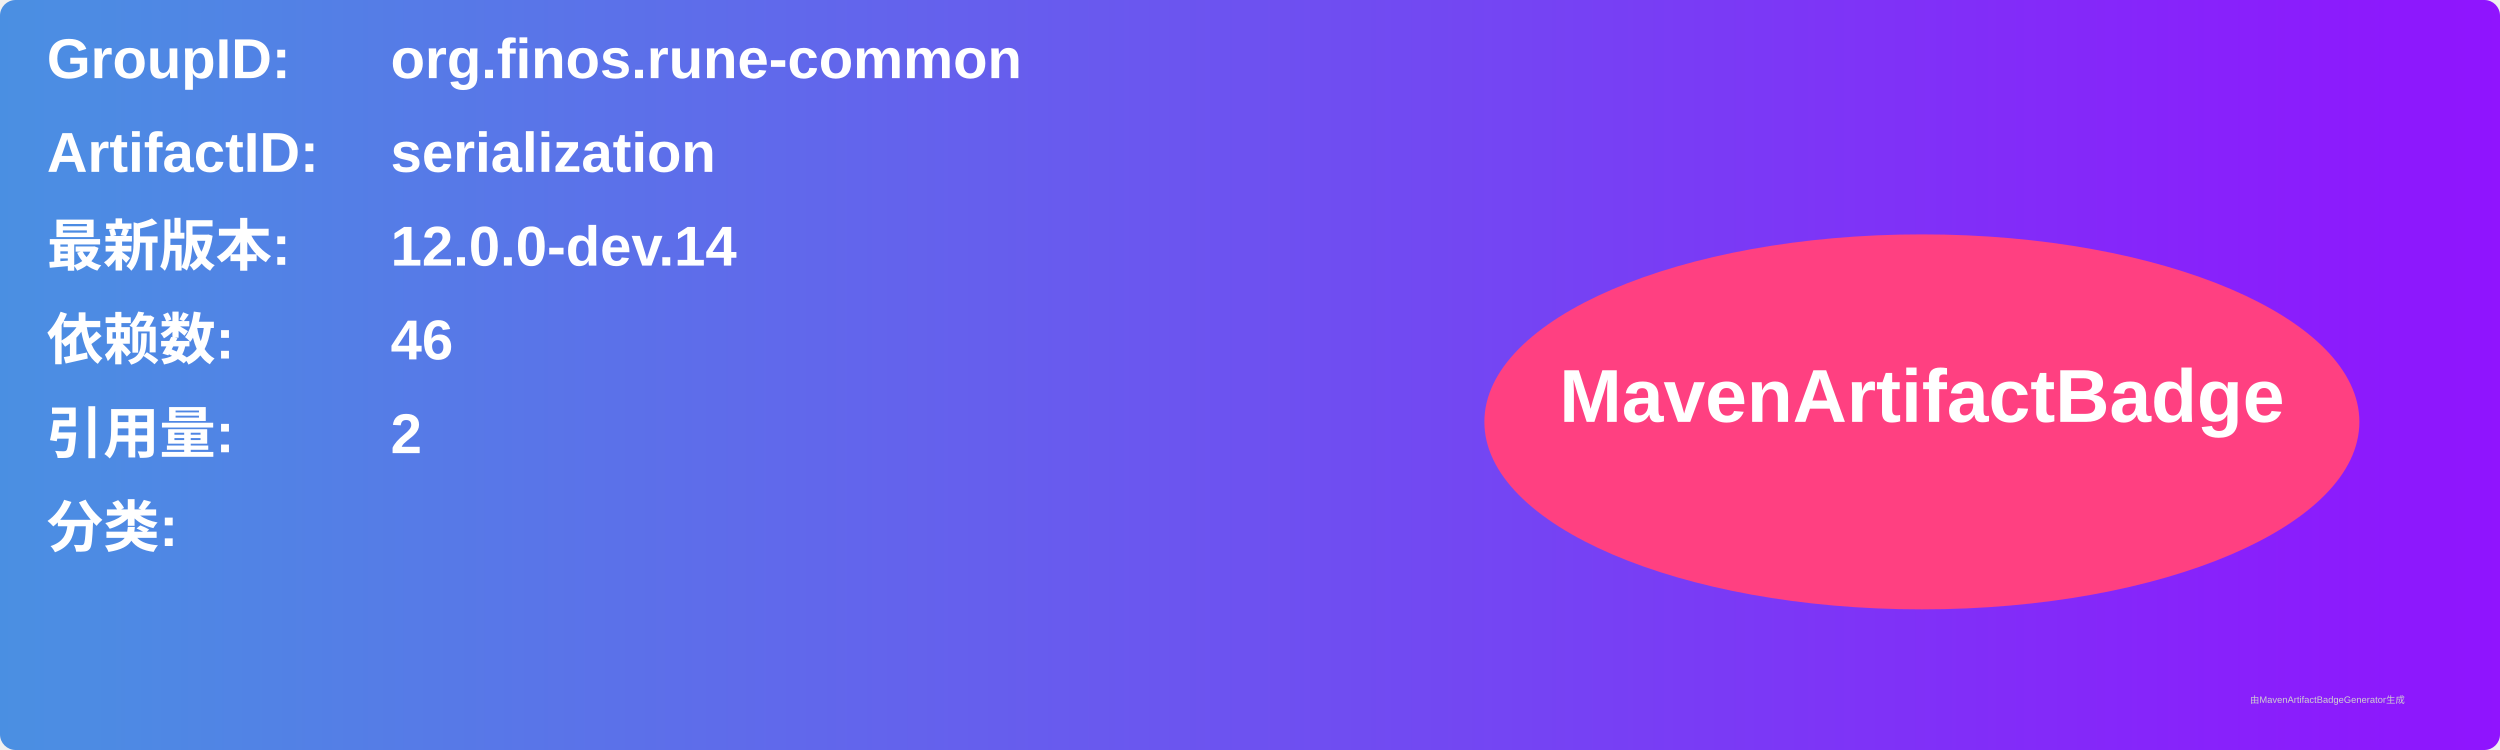
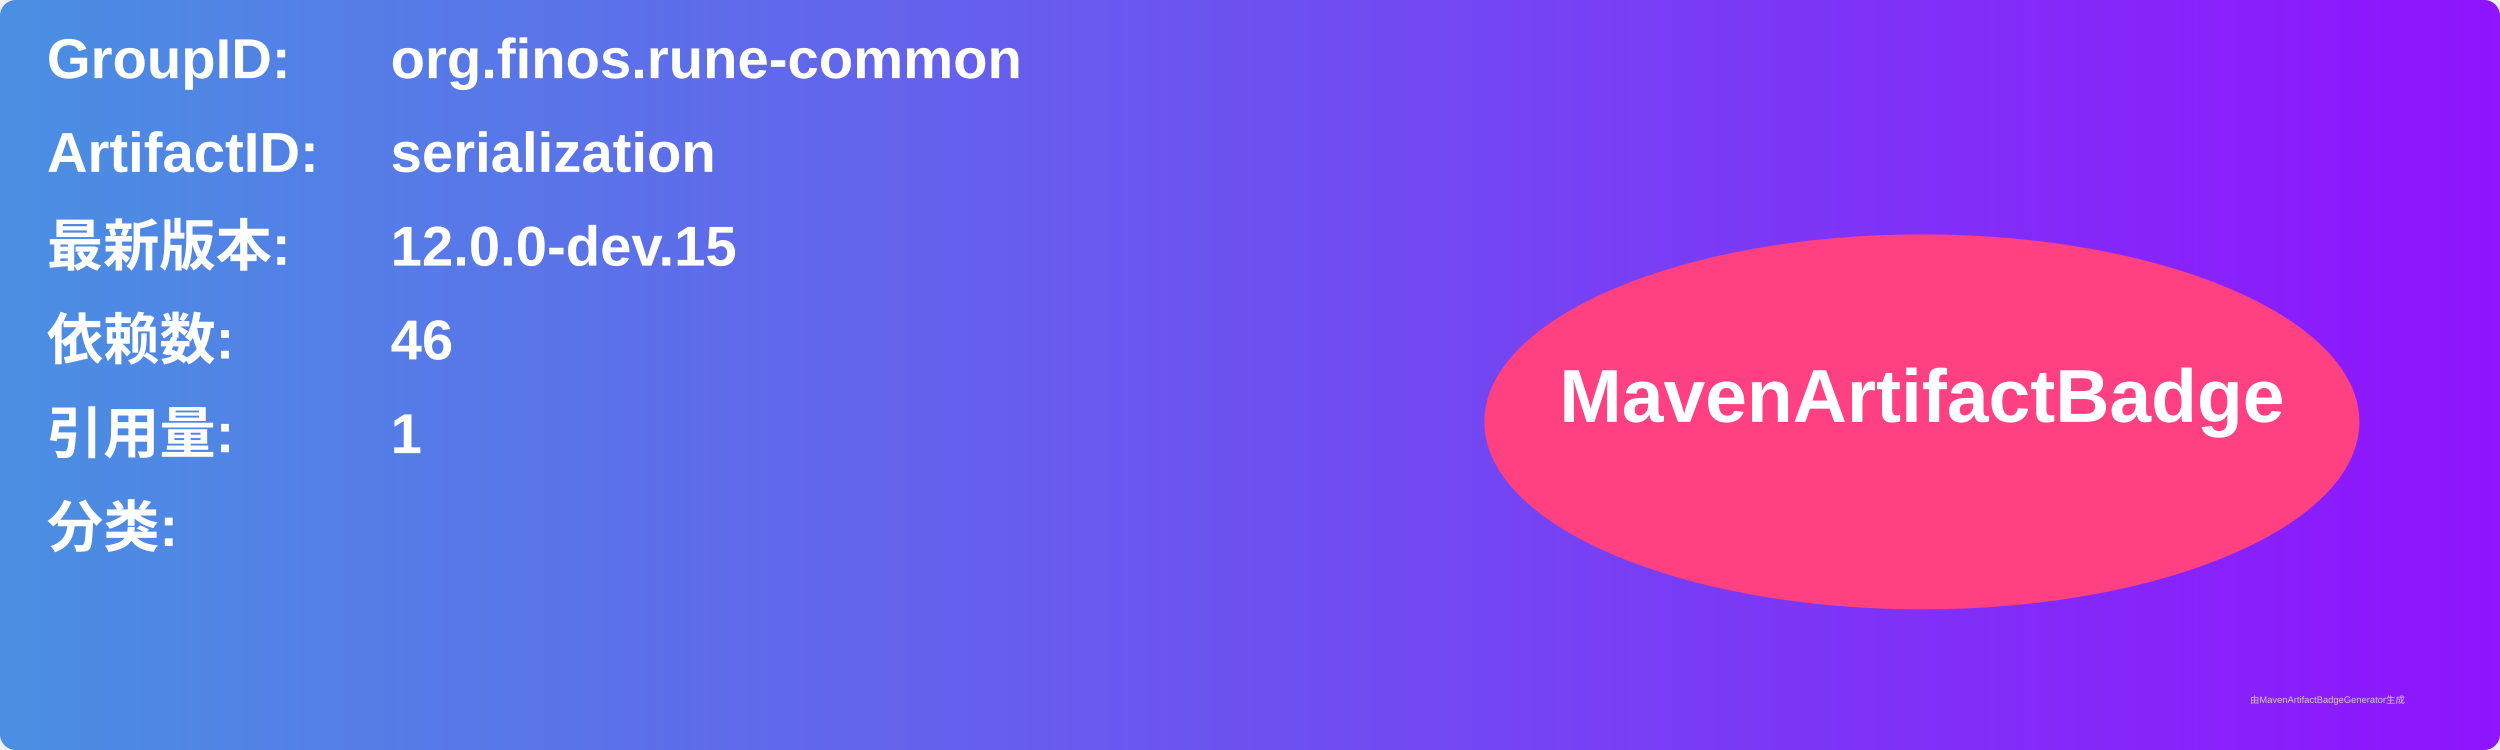
<svg xmlns="http://www.w3.org/2000/svg" width="800" height="240" viewBox="0 0 800 240">
  <linearGradient id="grad" x1="0%" y1="0%" x2="100%" y2="0%">
    <stop offset="0%" stop-color="#4a90e2" />
    <stop offset="100%" stop-color="#9013fe" />
  </linearGradient>
  <rect width="100%" height="100%" rx="5" ry="5" fill="url(#grad)" />
  <g transform="translate(15, 15)">
    <text x="0" y="10" font-family="Arial" font-size="18" fill="white" font-weight="bold" width="260">GroupID:</text>
    <text x="110" y="10" font-family="Arial" font-size="18" fill="white" font-weight="bold" width="460">org.finos.rune-common</text>
    <text x="0" y="40" font-family="Arial" font-size="18" fill="white" font-weight="bold" width="260">ArtifactID:</text>
    <text x="110" y="40" font-family="Arial" font-size="18" fill="white" font-weight="bold" width="460">serialization</text>
    <text x="0" y="70" font-family="Arial" font-size="18" fill="white" font-weight="bold">最新版本:</text>
    <text x="110" y="70" font-family="Arial" font-size="18" fill="white" font-weight="bold">
-       <tspan font-weight="bold">12.0.0-dev.14</tspan>
+       <tspan font-weight="bold">12.0.0-dev.15</tspan>
    </text>
    <text x="0" y="100" font-family="Arial" font-size="18" fill="white" font-weight="bold">依赖数: </text>
    <text x="110" y="100" font-family="Arial" font-size="18" fill="white">
      <tspan font-weight="bold">46</tspan>
    </text>
    <text x="0" y="130" font-family="Arial" font-size="18" fill="white" font-weight="bold">引用量: </text>
    <text x="110" y="130" font-family="Arial" font-size="18" fill="white">
-       <tspan font-weight="bold">2</tspan>
+       <tspan font-weight="bold">1</tspan>
    </text>
    <text x="0" y="160" font-family="Arial" font-size="18" fill="white" font-weight="bold">分类:</text>
    <text x="10" y="190" font-family="Arial" font-size="10" fill="white">
      <tspan font-weight="bold" />
    </text>
    <ellipse cx="600" cy="120" rx="140" ry="60" fill="#ff4081" />
    <text x="600" y="120" text-anchor="middle" font-family="Arial" font-size="24" fill="white" font-weight="bold">MavenArtifactBadge</text>
  </g>
  <text x="720" y="225" font-family="Arial" font-size="3" fill="#d0d0d0">由MavenArtifactBadgeGenerator生成</text>
</svg>
